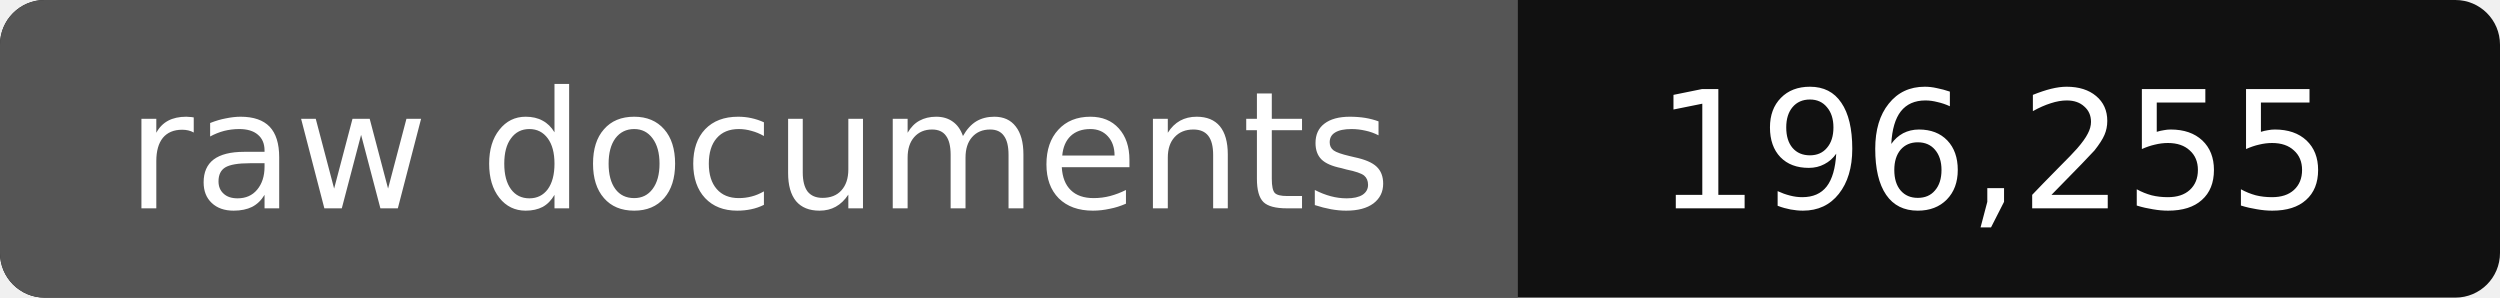
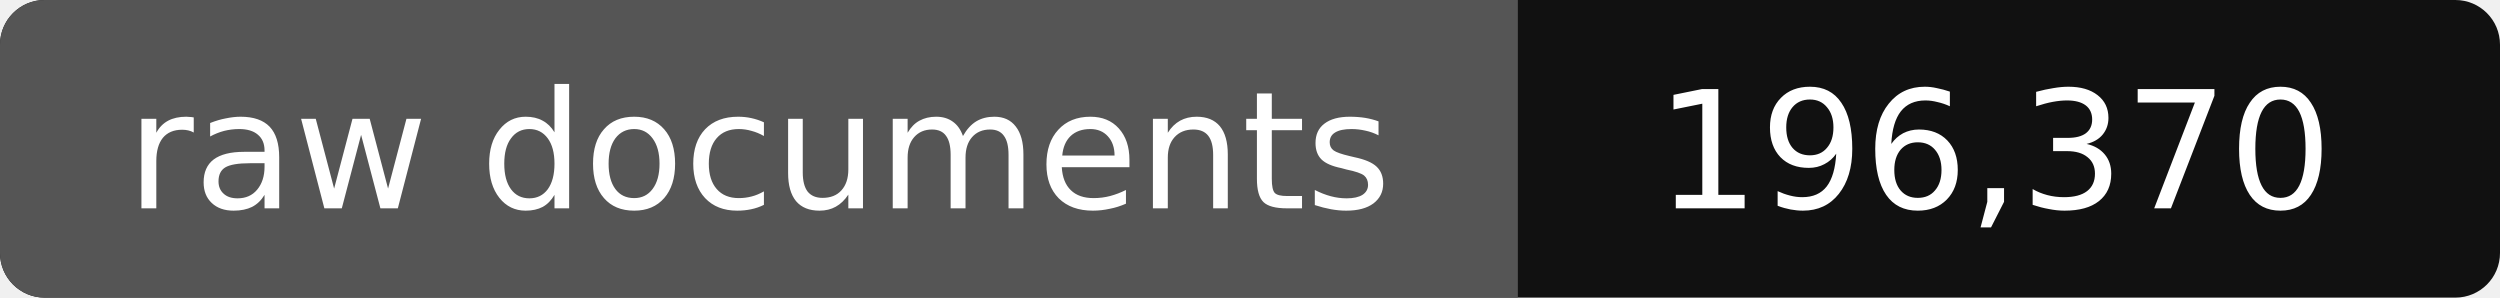
- <svg xmlns="http://www.w3.org/2000/svg" width="168" height="20" role="img" aria-label="raw documents: 196,255">
+ <svg xmlns="http://www.w3.org/2000/svg" width="168" height="20" role="img" aria-label="raw documents: 196,370">
  <rect width="168" height="20" rx="3" fill="#111" />
  <path fill="#555" d="M3 0h99v20H3a3 3 0 0 1-3-3V3a3 3 0 0 1 3-3z" />
  <g fill="#fff" text-anchor="middle" font-family="Verdana,DejaVu Sans,sans-serif" font-size="11">
    <text x="51" y="14">raw documents</text>
-     <text x="134" y="14">196,255</text>
+     <text x="134" y="14">196,370</text>
  </g>
</svg>
